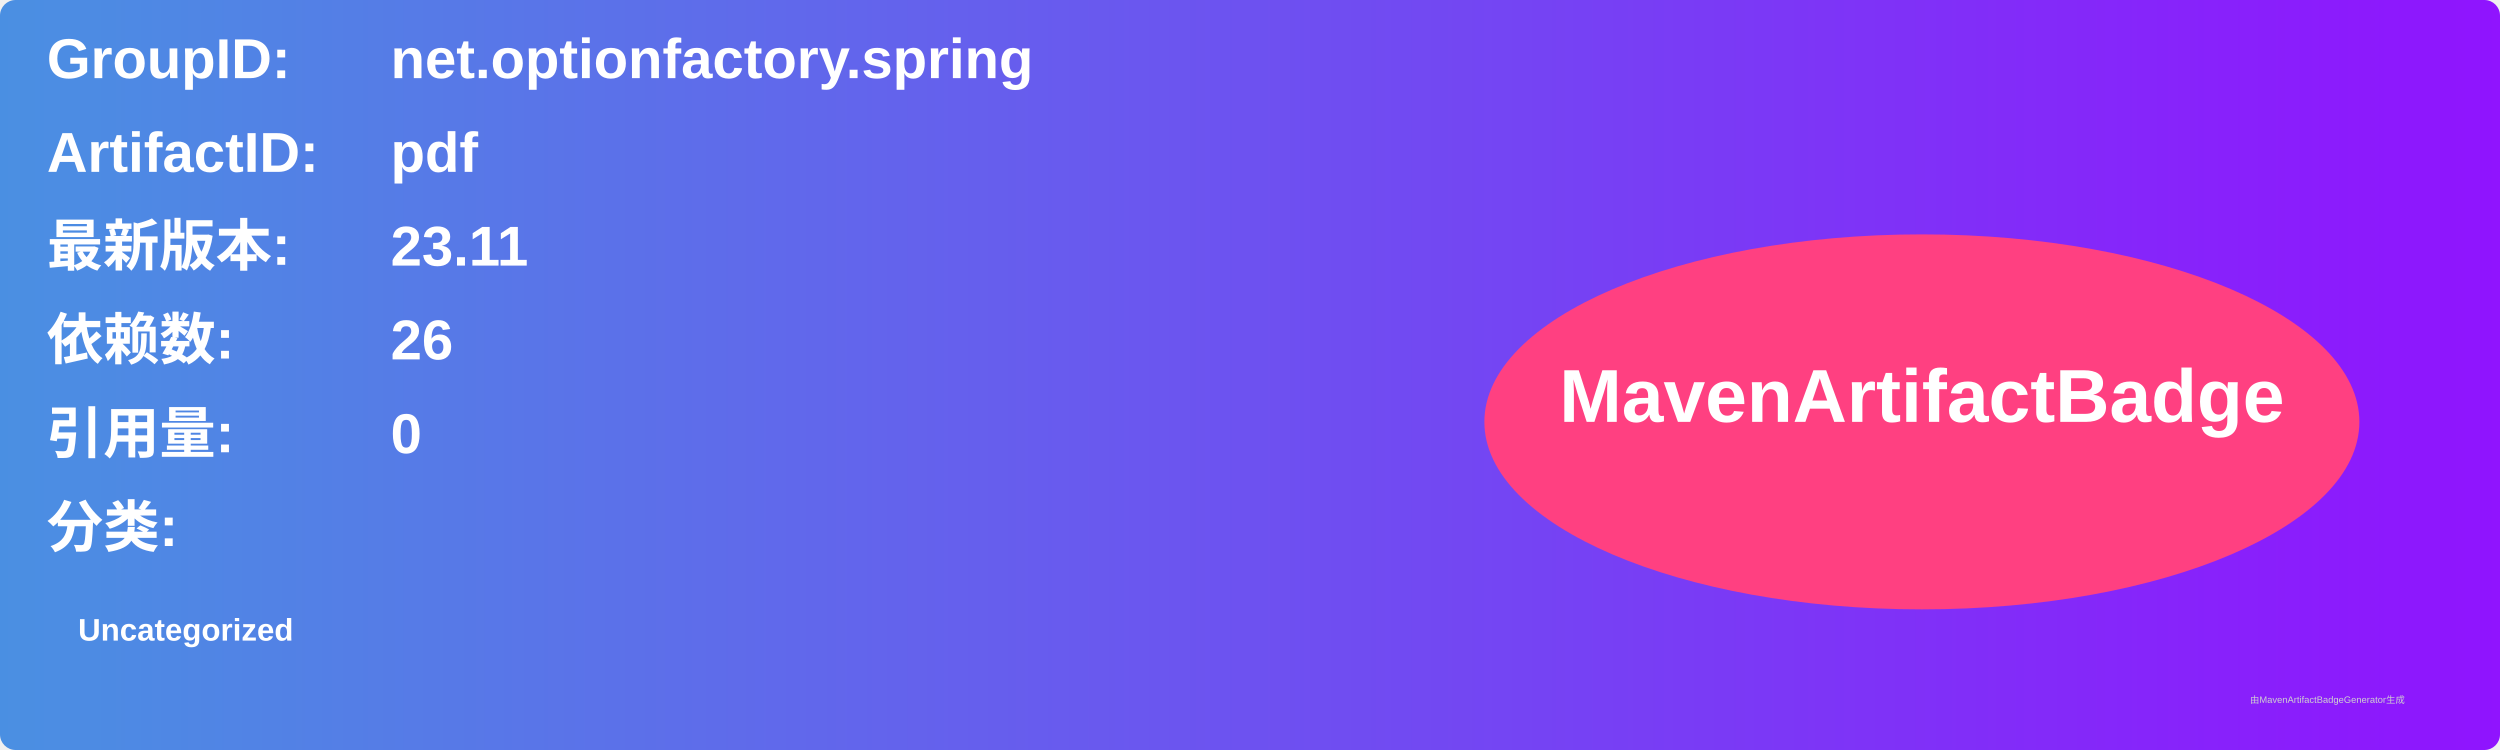
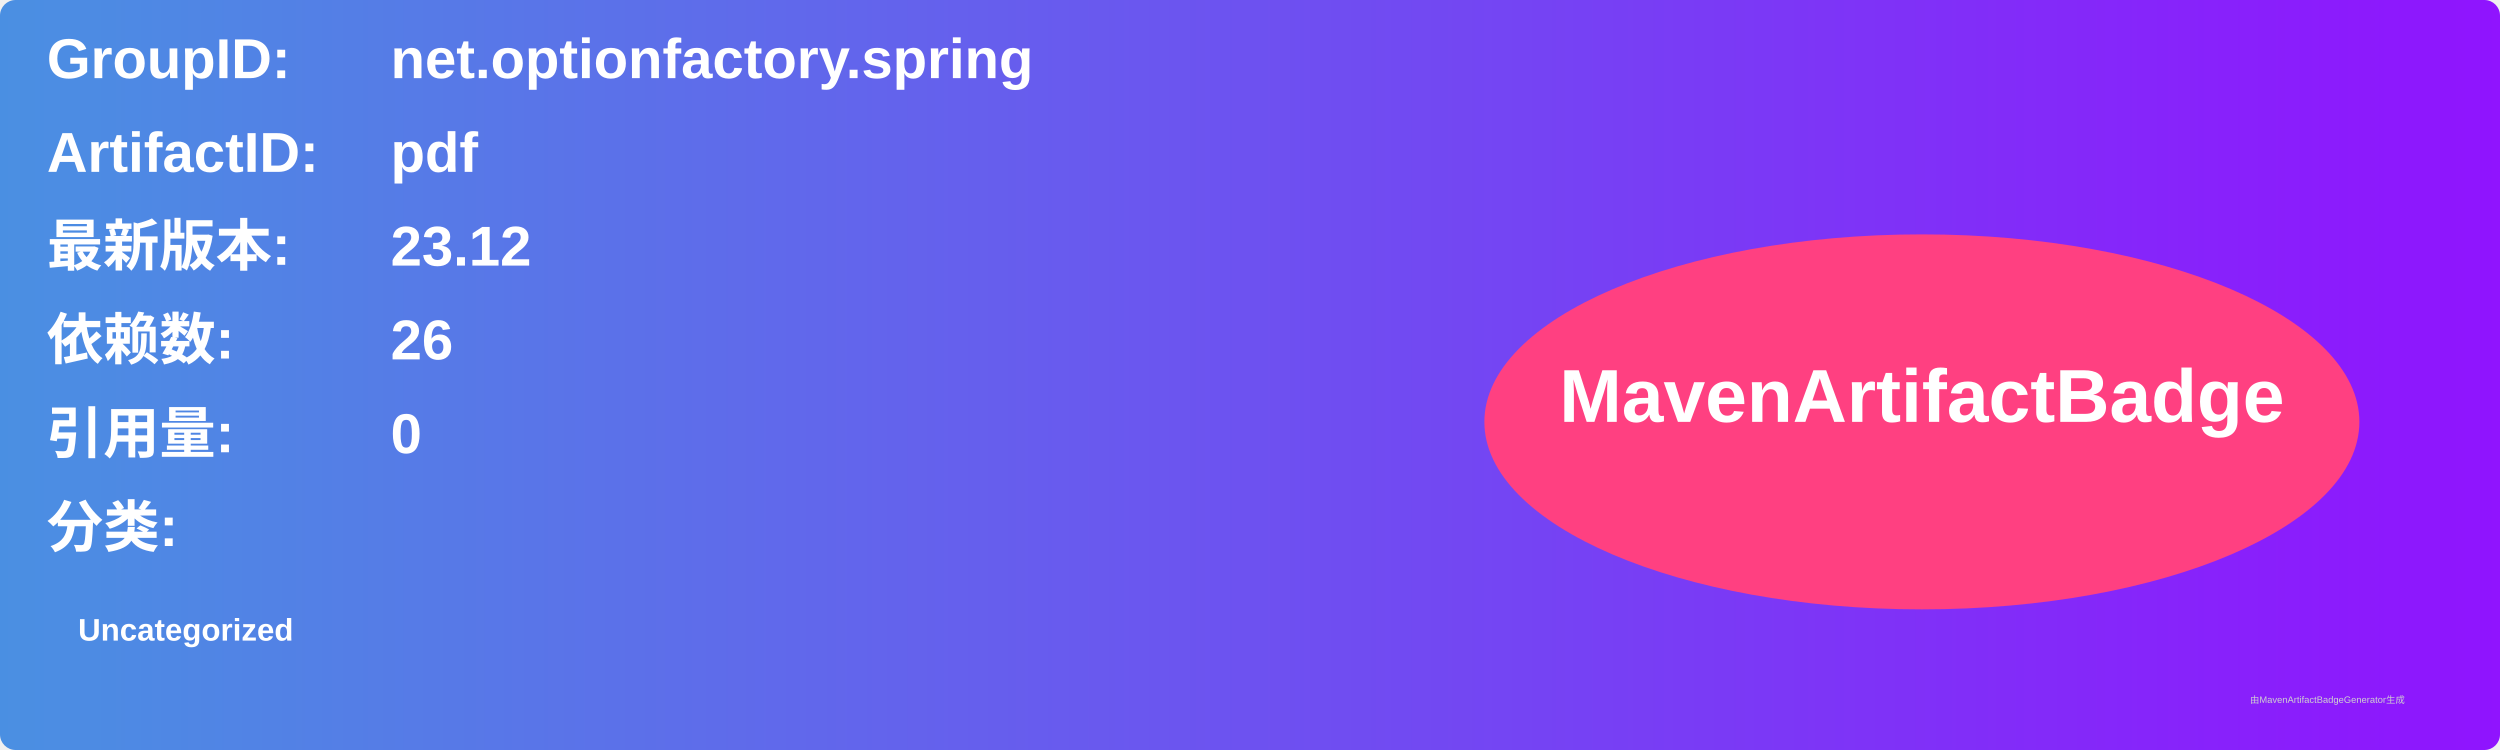
<svg xmlns="http://www.w3.org/2000/svg" width="800" height="240" viewBox="0 0 800 240">
  <linearGradient id="grad" x1="0%" y1="0%" x2="100%" y2="0%">
    <stop offset="0%" stop-color="#4a90e2" />
    <stop offset="100%" stop-color="#9013fe" />
  </linearGradient>
  <rect width="100%" height="100%" rx="5" ry="5" fill="url(#grad)" />
  <g transform="translate(15, 15)">
    <text x="0" y="10" font-family="Arial" font-size="18" fill="white" font-weight="bold" width="260">GroupID:</text>
    <text x="110" y="10" font-family="Arial" font-size="18" fill="white" font-weight="bold" width="460">net.optionfactory.spring</text>
    <text x="0" y="40" font-family="Arial" font-size="18" fill="white" font-weight="bold" width="260">ArtifactID:</text>
    <text x="110" y="40" font-family="Arial" font-size="18" fill="white" font-weight="bold" width="460">pdf</text>
    <text x="0" y="70" font-family="Arial" font-size="18" fill="white" font-weight="bold">最新版本:</text>
    <text x="110" y="70" font-family="Arial" font-size="18" fill="white" font-weight="bold">
-       <tspan font-weight="bold">23.11</tspan>
+       <tspan font-weight="bold">23.12</tspan>
    </text>
    <text x="0" y="100" font-family="Arial" font-size="18" fill="white" font-weight="bold">依赖数: </text>
    <text x="110" y="100" font-family="Arial" font-size="18" fill="white">
      <tspan font-weight="bold">26</tspan>
    </text>
    <text x="0" y="130" font-family="Arial" font-size="18" fill="white" font-weight="bold">引用量: </text>
    <text x="110" y="130" font-family="Arial" font-size="18" fill="white">
      <tspan font-weight="bold">0</tspan>
    </text>
    <text x="0" y="160" font-family="Arial" font-size="18" fill="white" font-weight="bold">分类:</text>
    <text x="10" y="190" font-family="Arial" font-size="10" fill="white">
      <tspan font-weight="bold">Uncategorized</tspan>
    </text>
    <ellipse cx="600" cy="120" rx="140" ry="60" fill="#ff4081" />
    <text x="600" y="120" text-anchor="middle" font-family="Arial" font-size="24" fill="white" font-weight="bold">MavenArtifactBadge</text>
  </g>
  <text x="720" y="225" font-family="Arial" font-size="3" fill="#d0d0d0">由MavenArtifactBadgeGenerator生成</text>
</svg>
